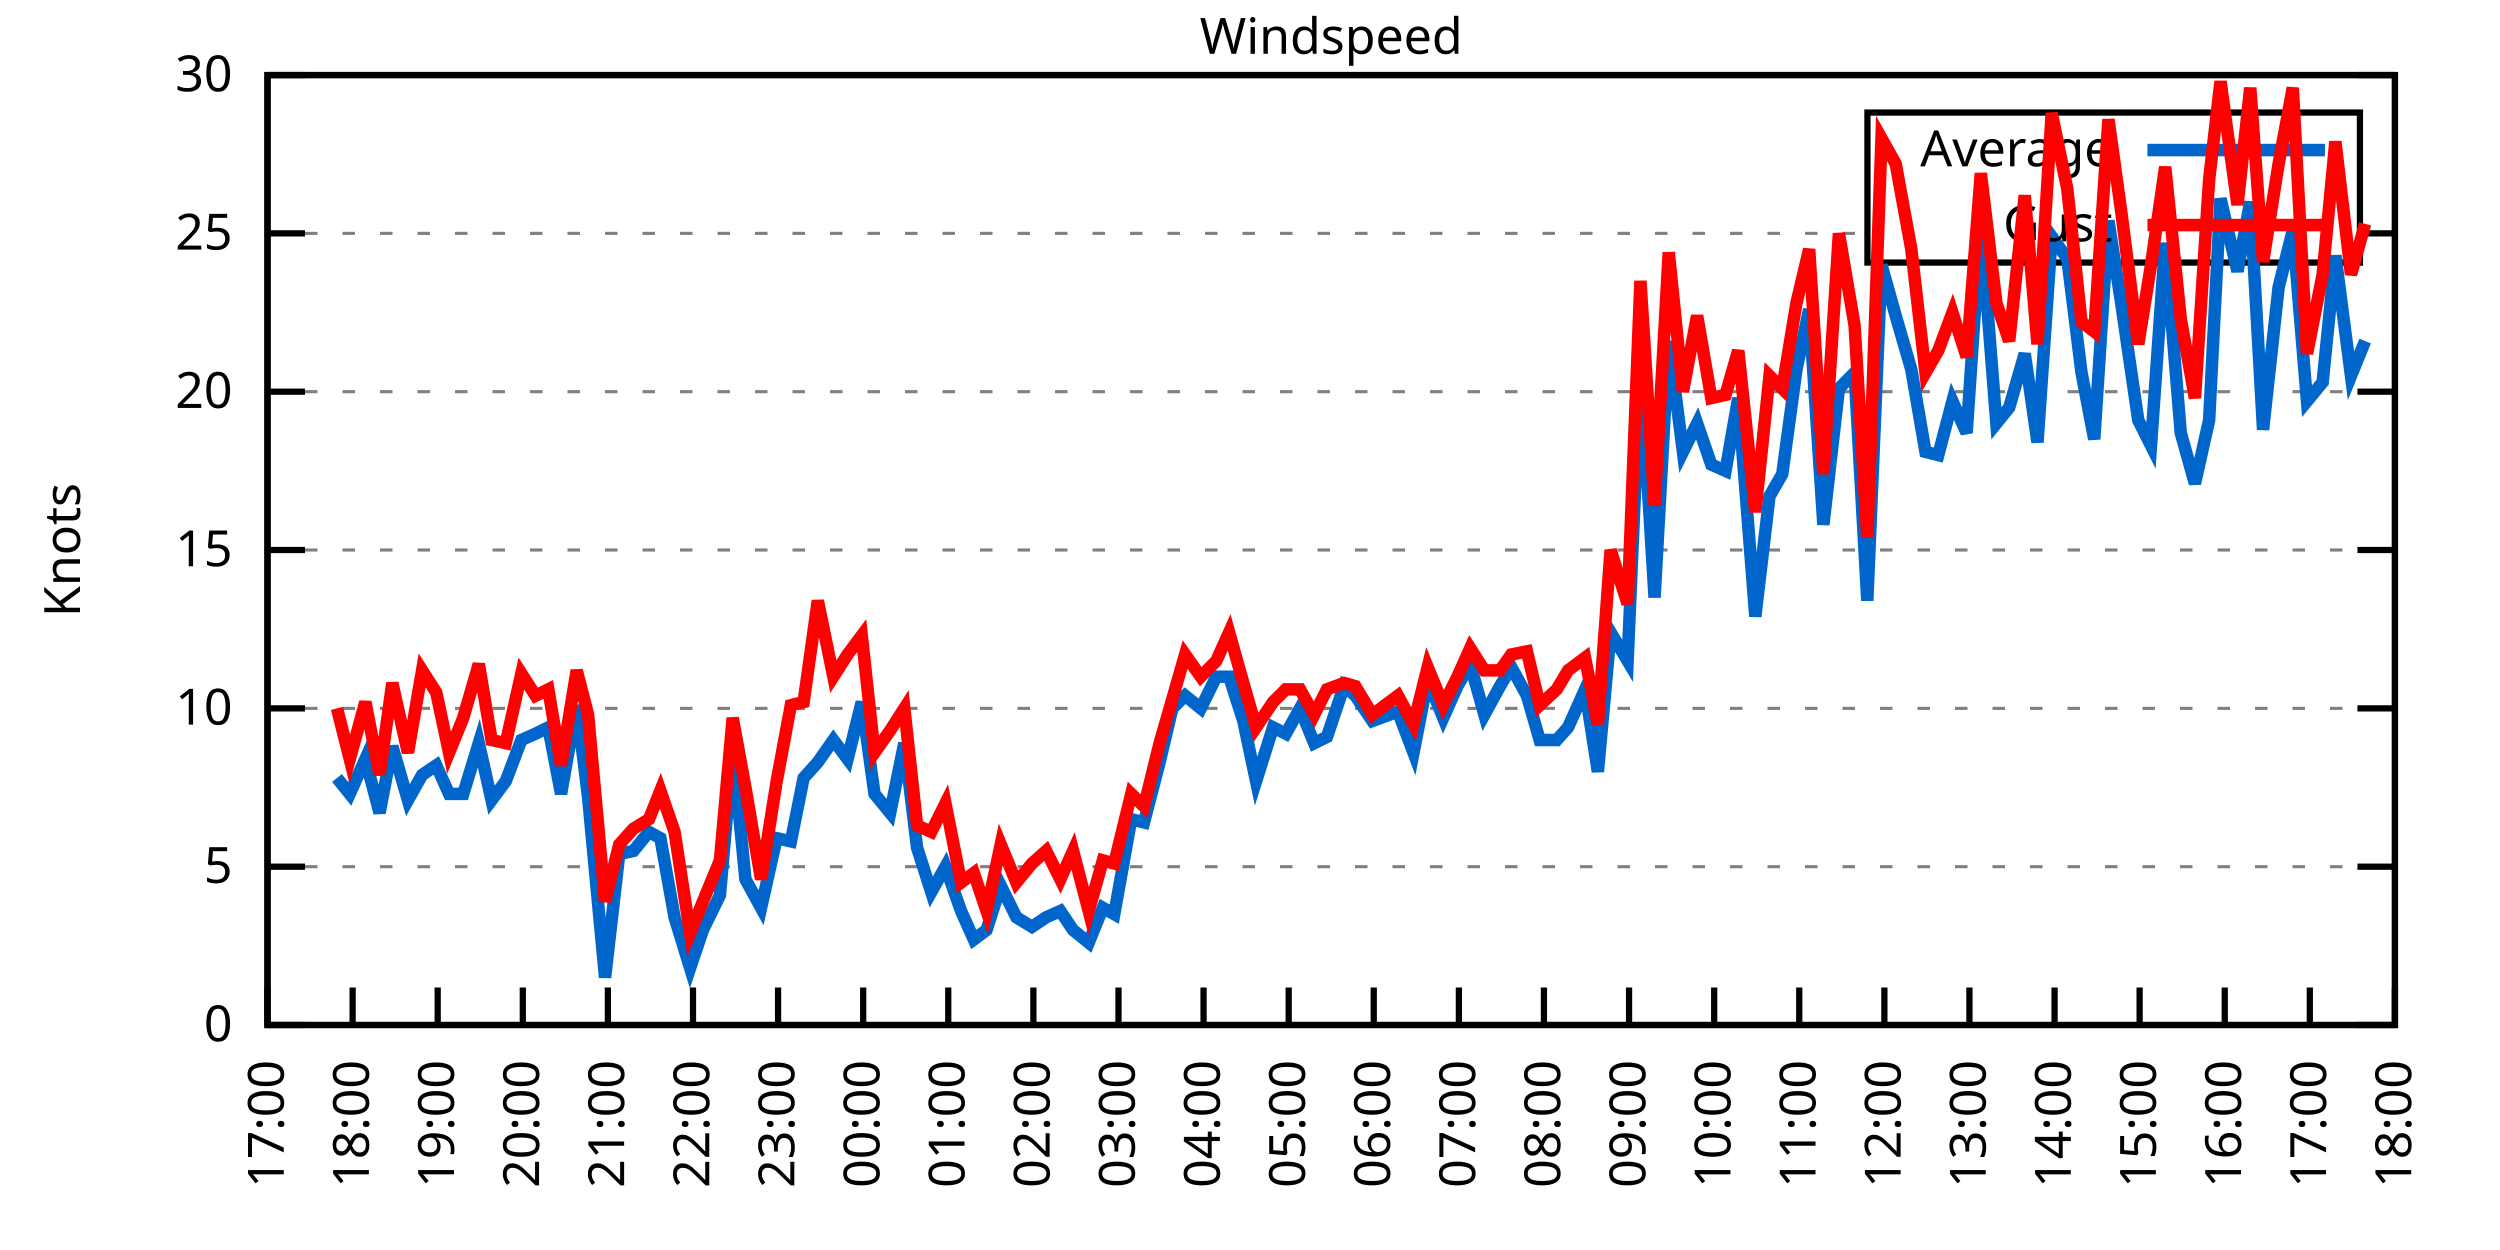
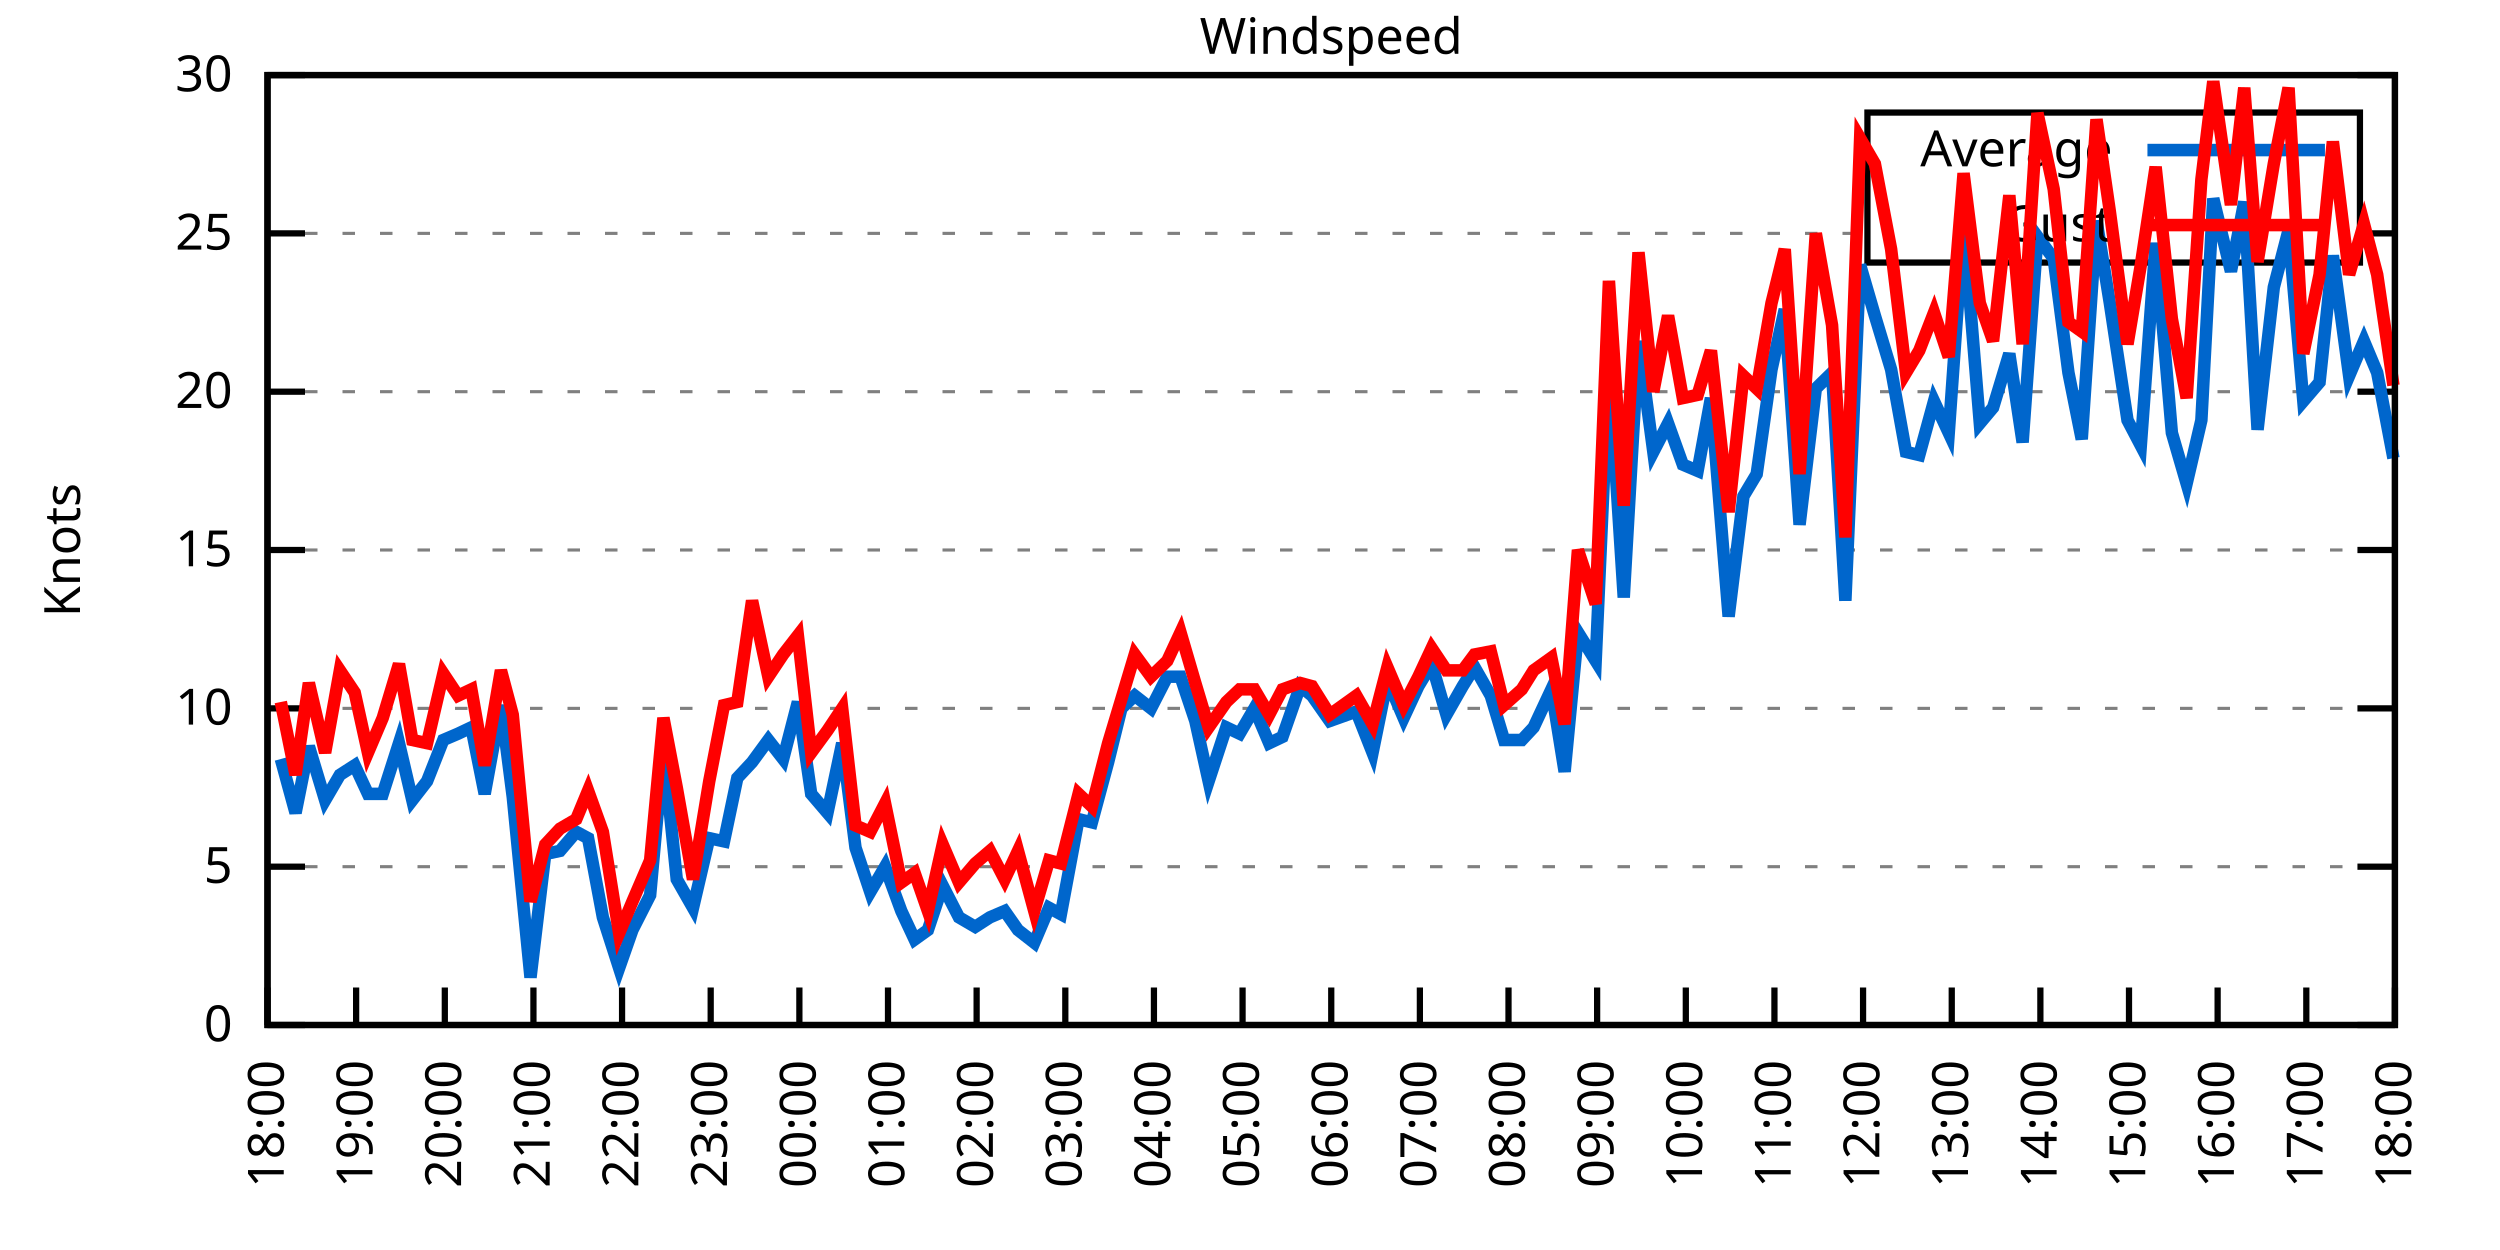
<svg xmlns="http://www.w3.org/2000/svg" xmlns:xlink="http://www.w3.org/1999/xlink" width="400" height="200" viewBox="0 0 400 200">
  <g id="gnuplot_canvas">
    <rect x="0" y="0" width="400" height="200" fill="none" />
    <defs>
      <circle id="gpDot" r="0.5" stroke-width="0.5" stroke="currentColor" />
      <path id="gpPt0" stroke-width="0.333" stroke="currentColor" d="M-1,0 h2 M0,-1 v2" />
      <path id="gpPt1" stroke-width="0.333" stroke="currentColor" d="M-1,-1 L1,1 M1,-1 L-1,1" />
      <path id="gpPt2" stroke-width="0.333" stroke="currentColor" d="M-1,0 L1,0 M0,-1 L0,1 M-1,-1 L1,1 M-1,1 L1,-1" />
      <rect id="gpPt3" stroke-width="0.333" stroke="currentColor" x="-1" y="-1" width="2" height="2" />
      <rect id="gpPt4" stroke-width="0.333" stroke="currentColor" fill="currentColor" x="-1" y="-1" width="2" height="2" />
      <circle id="gpPt5" stroke-width="0.333" stroke="currentColor" cx="0" cy="0" r="1" />
      <use xlink:href="#gpPt5" id="gpPt6" fill="currentColor" stroke="none" />
      <path id="gpPt7" stroke-width="0.333" stroke="currentColor" d="M0,-1.33 L-1.33,0.67 L1.33,0.67 z" />
      <use xlink:href="#gpPt7" id="gpPt8" fill="currentColor" stroke="none" />
      <use xlink:href="#gpPt7" id="gpPt9" stroke="currentColor" transform="rotate(180)" />
      <use xlink:href="#gpPt9" id="gpPt10" fill="currentColor" stroke="none" />
      <use xlink:href="#gpPt3" id="gpPt11" stroke="currentColor" transform="rotate(45)" />
      <use xlink:href="#gpPt11" id="gpPt12" fill="currentColor" stroke="none" />
      <path id="gpPt13" stroke-width="0.333" stroke="currentColor" d="M0,1.330 L1.265,0.411 L0.782,-1.067 L-0.782,-1.076 L-1.265,0.411 z" />
      <use xlink:href="#gpPt13" id="gpPt14" fill="currentColor" stroke="none" />
      <filter id="textbox" filterUnits="objectBoundingBox" x="0" y="0" height="1" width="1">
        <feFlood flood-color="white" flood-opacity="1" result="bgnd" />
        <feComposite in="SourceGraphic" in2="bgnd" operator="atop" />
      </filter>
      <filter id="greybox" filterUnits="objectBoundingBox" x="0" y="0" height="1" width="1">
        <feFlood flood-color="lightgrey" flood-opacity="1" result="grey" />
        <feComposite in="SourceGraphic" in2="grey" operator="atop" />
      </filter>
    </defs>
    <g fill="none" color="white" stroke="currentColor" stroke-width="1.00" stroke-linecap="butt" stroke-linejoin="miter">
</g>
    <g fill="none" color="black" stroke="currentColor" stroke-width="1.00" stroke-linecap="butt" stroke-linejoin="miter">
      <g stroke="none" shape-rendering="crispEdges">
        <polygon fill="rgb(255, 255, 255)" points="42.80,164.00 383.18,164.00 383.18,12.02 42.80,12.02 " />
      </g>
    </g>
    <g fill="none" color="black" stroke="currentColor" stroke-width="1.00" stroke-linecap="butt" stroke-linejoin="miter">
</g>
    <g fill="none" color="black" stroke="black" stroke-width="0.50" stroke-linecap="butt" stroke-linejoin="miter">
</g>
    <g fill="none" color="gray" stroke="currentColor" stroke-width="0.50" stroke-linecap="butt" stroke-linejoin="miter">
      <path stroke="gray" stroke-dasharray="2,4" class="gridline" d="M42.80,164.00 L383.19,164.00  " />
    </g>
    <g fill="none" color="gray" stroke="gray" stroke-width="1.00" stroke-linecap="butt" stroke-linejoin="miter">
</g>
    <g fill="none" color="black" stroke="currentColor" stroke-width="1.00" stroke-linecap="butt" stroke-linejoin="miter">
      <path stroke="black" d="M42.80,164.00 L48.80,164.00 M383.19,164.00 L377.19,164.00  " />
      <g transform="translate(37.20,166.60)" stroke="none" fill="black" font-family="Sans" font-size="8.00" text-anchor="end">
        <text>
          <tspan font-family="Sans"> 0</tspan>
        </text>
      </g>
    </g>
    <g fill="none" color="black" stroke="currentColor" stroke-width="1.00" stroke-linecap="butt" stroke-linejoin="miter">
</g>
    <g fill="none" color="black" stroke="black" stroke-width="0.50" stroke-linecap="butt" stroke-linejoin="miter">
</g>
    <g fill="none" color="gray" stroke="currentColor" stroke-width="0.50" stroke-linecap="butt" stroke-linejoin="miter">
      <path stroke="gray" stroke-dasharray="2,4" class="gridline" d="M42.80,138.67 L383.19,138.67  " />
    </g>
    <g fill="none" color="gray" stroke="gray" stroke-width="1.00" stroke-linecap="butt" stroke-linejoin="miter">
</g>
    <g fill="none" color="black" stroke="currentColor" stroke-width="1.00" stroke-linecap="butt" stroke-linejoin="miter">
      <path stroke="black" d="M42.80,138.67 L48.80,138.67 M383.19,138.67 L377.19,138.67  " />
      <g transform="translate(37.20,141.27)" stroke="none" fill="black" font-family="Sans" font-size="8.00" text-anchor="end">
        <text>
          <tspan font-family="Sans"> 5</tspan>
        </text>
      </g>
    </g>
    <g fill="none" color="black" stroke="currentColor" stroke-width="1.00" stroke-linecap="butt" stroke-linejoin="miter">
</g>
    <g fill="none" color="black" stroke="black" stroke-width="0.50" stroke-linecap="butt" stroke-linejoin="miter">
</g>
    <g fill="none" color="gray" stroke="currentColor" stroke-width="0.50" stroke-linecap="butt" stroke-linejoin="miter">
      <path stroke="gray" stroke-dasharray="2,4" class="gridline" d="M42.80,113.34 L383.19,113.34  " />
    </g>
    <g fill="none" color="gray" stroke="gray" stroke-width="1.00" stroke-linecap="butt" stroke-linejoin="miter">
</g>
    <g fill="none" color="black" stroke="currentColor" stroke-width="1.00" stroke-linecap="butt" stroke-linejoin="miter">
      <path stroke="black" d="M42.80,113.34 L48.80,113.34 M383.19,113.34 L377.19,113.34  " />
      <g transform="translate(37.20,115.94)" stroke="none" fill="black" font-family="Sans" font-size="8.00" text-anchor="end">
        <text>
          <tspan font-family="Sans"> 10</tspan>
        </text>
      </g>
    </g>
    <g fill="none" color="black" stroke="currentColor" stroke-width="1.00" stroke-linecap="butt" stroke-linejoin="miter">
</g>
    <g fill="none" color="black" stroke="black" stroke-width="0.50" stroke-linecap="butt" stroke-linejoin="miter">
</g>
    <g fill="none" color="gray" stroke="currentColor" stroke-width="0.50" stroke-linecap="butt" stroke-linejoin="miter">
      <path stroke="gray" stroke-dasharray="2,4" class="gridline" d="M42.80,88.00 L383.19,88.00  " />
    </g>
    <g fill="none" color="gray" stroke="gray" stroke-width="1.00" stroke-linecap="butt" stroke-linejoin="miter">
</g>
    <g fill="none" color="black" stroke="currentColor" stroke-width="1.00" stroke-linecap="butt" stroke-linejoin="miter">
      <path stroke="black" d="M42.80,88.00 L48.80,88.00 M383.19,88.00 L377.19,88.00  " />
      <g transform="translate(37.20,90.60)" stroke="none" fill="black" font-family="Sans" font-size="8.00" text-anchor="end">
        <text>
          <tspan font-family="Sans"> 15</tspan>
        </text>
      </g>
    </g>
    <g fill="none" color="black" stroke="currentColor" stroke-width="1.00" stroke-linecap="butt" stroke-linejoin="miter">
</g>
    <g fill="none" color="black" stroke="black" stroke-width="0.50" stroke-linecap="butt" stroke-linejoin="miter">
</g>
    <g fill="none" color="gray" stroke="currentColor" stroke-width="0.50" stroke-linecap="butt" stroke-linejoin="miter">
      <path stroke="gray" stroke-dasharray="2,4" class="gridline" d="M42.80,62.67 L383.19,62.67  " />
    </g>
    <g fill="none" color="gray" stroke="gray" stroke-width="1.00" stroke-linecap="butt" stroke-linejoin="miter">
</g>
    <g fill="none" color="black" stroke="currentColor" stroke-width="1.00" stroke-linecap="butt" stroke-linejoin="miter">
      <path stroke="black" d="M42.80,62.67 L48.80,62.67 M383.19,62.67 L377.19,62.67  " />
      <g transform="translate(37.20,65.27)" stroke="none" fill="black" font-family="Sans" font-size="8.00" text-anchor="end">
        <text>
          <tspan font-family="Sans"> 20</tspan>
        </text>
      </g>
    </g>
    <g fill="none" color="black" stroke="currentColor" stroke-width="1.00" stroke-linecap="butt" stroke-linejoin="miter">
</g>
    <g fill="none" color="black" stroke="black" stroke-width="0.50" stroke-linecap="butt" stroke-linejoin="miter">
</g>
    <g fill="none" color="gray" stroke="currentColor" stroke-width="0.50" stroke-linecap="butt" stroke-linejoin="miter">
      <path stroke="gray" stroke-dasharray="2,4" class="gridline" d="M42.80,37.34 L298.79,37.34 M377.59,37.34 L383.19,37.34  " />
    </g>
    <g fill="none" color="gray" stroke="gray" stroke-width="1.00" stroke-linecap="butt" stroke-linejoin="miter">
</g>
    <g fill="none" color="black" stroke="currentColor" stroke-width="1.00" stroke-linecap="butt" stroke-linejoin="miter">
      <path stroke="black" d="M42.80,37.34 L48.80,37.34 M383.19,37.34 L377.19,37.34  " />
      <g transform="translate(37.20,39.94)" stroke="none" fill="black" font-family="Sans" font-size="8.00" text-anchor="end">
        <text>
          <tspan font-family="Sans"> 25</tspan>
        </text>
      </g>
    </g>
    <g fill="none" color="black" stroke="currentColor" stroke-width="1.00" stroke-linecap="butt" stroke-linejoin="miter">
</g>
    <g fill="none" color="black" stroke="black" stroke-width="0.50" stroke-linecap="butt" stroke-linejoin="miter">
</g>
    <g fill="none" color="gray" stroke="currentColor" stroke-width="0.50" stroke-linecap="butt" stroke-linejoin="miter">
      <path stroke="gray" stroke-dasharray="2,4" class="gridline" d="M42.80,12.01 L383.19,12.01  " />
    </g>
    <g fill="none" color="gray" stroke="gray" stroke-width="1.00" stroke-linecap="butt" stroke-linejoin="miter">
</g>
    <g fill="none" color="black" stroke="currentColor" stroke-width="1.00" stroke-linecap="butt" stroke-linejoin="miter">
      <path stroke="black" d="M42.80,12.01 L48.80,12.01 M383.19,12.01 L377.19,12.01  " />
      <g transform="translate(37.20,14.61)" stroke="none" fill="black" font-family="Sans" font-size="8.00" text-anchor="end">
        <text>
          <tspan font-family="Sans"> 30</tspan>
        </text>
      </g>
    </g>
    <g fill="none" color="black" stroke="currentColor" stroke-width="1.00" stroke-linecap="butt" stroke-linejoin="miter">
      <path stroke="black" d="M42.80,164.00 L42.80,158.00  " />
      <g transform="translate(45.40,169.60) rotate(270.00)" stroke="none" fill="black" font-family="Sans" font-size="8.00" text-anchor="end">
        <text>
-           <tspan font-family="Sans">17:00</tspan>
-         </text>
-       </g>
-     </g>
-     <g fill="none" color="black" stroke="currentColor" stroke-width="1.00" stroke-linecap="butt" stroke-linejoin="miter">
-       <path stroke="black" d="M56.42,164.00 L56.42,158.00  " />
-       <g transform="translate(59.02,169.60) rotate(270.00)" stroke="none" fill="black" font-family="Sans" font-size="8.00" text-anchor="end">
-         <text>
          <tspan font-family="Sans">18:00</tspan>
        </text>
      </g>
    </g>
    <g fill="none" color="black" stroke="currentColor" stroke-width="1.00" stroke-linecap="butt" stroke-linejoin="miter">
-       <path stroke="black" d="M70.03,164.00 L70.03,158.00  " />
-       <g transform="translate(72.63,169.60) rotate(270.00)" stroke="none" fill="black" font-family="Sans" font-size="8.00" text-anchor="end">
+       <path stroke="black" d="M56.98,164.00 L56.98,158.00  " />
+       <g transform="translate(59.58,169.60) rotate(270.00)" stroke="none" fill="black" font-family="Sans" font-size="8.00" text-anchor="end">
        <text>
          <tspan font-family="Sans">19:00</tspan>
        </text>
      </g>
    </g>
    <g fill="none" color="black" stroke="currentColor" stroke-width="1.00" stroke-linecap="butt" stroke-linejoin="miter">
-       <path stroke="black" d="M83.65,164.00 L83.65,158.00  " />
-       <g transform="translate(86.25,169.60) rotate(270.00)" stroke="none" fill="black" font-family="Sans" font-size="8.00" text-anchor="end">
+       <path stroke="black" d="M71.17,164.00 L71.17,158.00  " />
+       <g transform="translate(73.77,169.60) rotate(270.00)" stroke="none" fill="black" font-family="Sans" font-size="8.00" text-anchor="end">
        <text>
          <tspan font-family="Sans">20:00</tspan>
        </text>
      </g>
    </g>
    <g fill="none" color="black" stroke="currentColor" stroke-width="1.00" stroke-linecap="butt" stroke-linejoin="miter">
-       <path stroke="black" d="M97.26,164.00 L97.26,158.00  " />
-       <g transform="translate(99.86,169.60) rotate(270.00)" stroke="none" fill="black" font-family="Sans" font-size="8.00" text-anchor="end">
+       <path stroke="black" d="M85.35,164.00 L85.35,158.00  " />
+       <g transform="translate(87.95,169.60) rotate(270.00)" stroke="none" fill="black" font-family="Sans" font-size="8.00" text-anchor="end">
        <text>
          <tspan font-family="Sans">21:00</tspan>
        </text>
      </g>
    </g>
    <g fill="none" color="black" stroke="currentColor" stroke-width="1.00" stroke-linecap="butt" stroke-linejoin="miter">
-       <path stroke="black" d="M110.88,164.00 L110.88,158.00  " />
-       <g transform="translate(113.48,169.60) rotate(270.00)" stroke="none" fill="black" font-family="Sans" font-size="8.00" text-anchor="end">
+       <path stroke="black" d="M99.53,164.00 L99.53,158.00  " />
+       <g transform="translate(102.13,169.60) rotate(270.00)" stroke="none" fill="black" font-family="Sans" font-size="8.00" text-anchor="end">
        <text>
          <tspan font-family="Sans">22:00</tspan>
        </text>
      </g>
    </g>
    <g fill="none" color="black" stroke="currentColor" stroke-width="1.00" stroke-linecap="butt" stroke-linejoin="miter">
-       <path stroke="black" d="M124.49,164.00 L124.49,158.00  " />
-       <g transform="translate(127.09,169.60) rotate(270.00)" stroke="none" fill="black" font-family="Sans" font-size="8.00" text-anchor="end">
+       <path stroke="black" d="M113.71,164.00 L113.71,158.00  " />
+       <g transform="translate(116.31,169.60) rotate(270.00)" stroke="none" fill="black" font-family="Sans" font-size="8.00" text-anchor="end">
        <text>
          <tspan font-family="Sans">23:00</tspan>
        </text>
      </g>
    </g>
    <g fill="none" color="black" stroke="currentColor" stroke-width="1.00" stroke-linecap="butt" stroke-linejoin="miter">
-       <path stroke="black" d="M138.11,164.00 L138.11,158.00  " />
-       <g transform="translate(140.71,169.60) rotate(270.00)" stroke="none" fill="black" font-family="Sans" font-size="8.00" text-anchor="end">
+       <path stroke="black" d="M127.90,164.00 L127.90,158.00  " />
+       <g transform="translate(130.50,169.60) rotate(270.00)" stroke="none" fill="black" font-family="Sans" font-size="8.00" text-anchor="end">
        <text>
          <tspan font-family="Sans">00:00</tspan>
        </text>
      </g>
    </g>
    <g fill="none" color="black" stroke="currentColor" stroke-width="1.00" stroke-linecap="butt" stroke-linejoin="miter">
-       <path stroke="black" d="M151.72,164.00 L151.72,158.00  " />
-       <g transform="translate(154.32,169.60) rotate(270.00)" stroke="none" fill="black" font-family="Sans" font-size="8.00" text-anchor="end">
+       <path stroke="black" d="M142.08,164.00 L142.08,158.00  " />
+       <g transform="translate(144.68,169.60) rotate(270.00)" stroke="none" fill="black" font-family="Sans" font-size="8.00" text-anchor="end">
        <text>
          <tspan font-family="Sans">01:00</tspan>
        </text>
      </g>
    </g>
    <g fill="none" color="black" stroke="currentColor" stroke-width="1.00" stroke-linecap="butt" stroke-linejoin="miter">
-       <path stroke="black" d="M165.34,164.00 L165.34,158.00  " />
-       <g transform="translate(167.94,169.60) rotate(270.00)" stroke="none" fill="black" font-family="Sans" font-size="8.00" text-anchor="end">
+       <path stroke="black" d="M156.26,164.00 L156.26,158.00  " />
+       <g transform="translate(158.86,169.60) rotate(270.00)" stroke="none" fill="black" font-family="Sans" font-size="8.00" text-anchor="end">
        <text>
          <tspan font-family="Sans">02:00</tspan>
        </text>
      </g>
    </g>
    <g fill="none" color="black" stroke="currentColor" stroke-width="1.00" stroke-linecap="butt" stroke-linejoin="miter">
-       <path stroke="black" d="M178.96,164.00 L178.96,158.00  " />
-       <g transform="translate(181.56,169.60) rotate(270.00)" stroke="none" fill="black" font-family="Sans" font-size="8.00" text-anchor="end">
+       <path stroke="black" d="M170.45,164.00 L170.45,158.00  " />
+       <g transform="translate(173.05,169.60) rotate(270.00)" stroke="none" fill="black" font-family="Sans" font-size="8.00" text-anchor="end">
        <text>
          <tspan font-family="Sans">03:00</tspan>
        </text>
      </g>
    </g>
    <g fill="none" color="black" stroke="currentColor" stroke-width="1.00" stroke-linecap="butt" stroke-linejoin="miter">
-       <path stroke="black" d="M192.57,164.00 L192.57,158.00  " />
-       <g transform="translate(195.17,169.60) rotate(270.00)" stroke="none" fill="black" font-family="Sans" font-size="8.00" text-anchor="end">
+       <path stroke="black" d="M184.63,164.00 L184.63,158.00  " />
+       <g transform="translate(187.23,169.60) rotate(270.00)" stroke="none" fill="black" font-family="Sans" font-size="8.00" text-anchor="end">
        <text>
          <tspan font-family="Sans">04:00</tspan>
        </text>
      </g>
    </g>
    <g fill="none" color="black" stroke="currentColor" stroke-width="1.00" stroke-linecap="butt" stroke-linejoin="miter">
-       <path stroke="black" d="M206.19,164.00 L206.19,158.00  " />
-       <g transform="translate(208.79,169.60) rotate(270.00)" stroke="none" fill="black" font-family="Sans" font-size="8.00" text-anchor="end">
+       <path stroke="black" d="M198.81,164.00 L198.81,158.00  " />
+       <g transform="translate(201.41,169.60) rotate(270.00)" stroke="none" fill="black" font-family="Sans" font-size="8.00" text-anchor="end">
        <text>
          <tspan font-family="Sans">05:00</tspan>
        </text>
      </g>
    </g>
    <g fill="none" color="black" stroke="currentColor" stroke-width="1.00" stroke-linecap="butt" stroke-linejoin="miter">
-       <path stroke="black" d="M219.80,164.00 L219.80,158.00  " />
-       <g transform="translate(222.40,169.60) rotate(270.00)" stroke="none" fill="black" font-family="Sans" font-size="8.00" text-anchor="end">
+       <path stroke="black" d="M213.00,164.00 L213.00,158.00  " />
+       <g transform="translate(215.60,169.60) rotate(270.00)" stroke="none" fill="black" font-family="Sans" font-size="8.00" text-anchor="end">
        <text>
          <tspan font-family="Sans">06:00</tspan>
        </text>
      </g>
    </g>
    <g fill="none" color="black" stroke="currentColor" stroke-width="1.00" stroke-linecap="butt" stroke-linejoin="miter">
-       <path stroke="black" d="M233.42,164.00 L233.42,158.00  " />
-       <g transform="translate(236.02,169.60) rotate(270.00)" stroke="none" fill="black" font-family="Sans" font-size="8.00" text-anchor="end">
+       <path stroke="black" d="M227.18,164.00 L227.18,158.00  " />
+       <g transform="translate(229.78,169.60) rotate(270.00)" stroke="none" fill="black" font-family="Sans" font-size="8.00" text-anchor="end">
        <text>
          <tspan font-family="Sans">07:00</tspan>
        </text>
      </g>
    </g>
    <g fill="none" color="black" stroke="currentColor" stroke-width="1.00" stroke-linecap="butt" stroke-linejoin="miter">
-       <path stroke="black" d="M247.03,164.00 L247.03,158.00  " />
-       <g transform="translate(249.63,169.60) rotate(270.00)" stroke="none" fill="black" font-family="Sans" font-size="8.00" text-anchor="end">
+       <path stroke="black" d="M241.36,164.00 L241.36,158.00  " />
+       <g transform="translate(243.96,169.60) rotate(270.00)" stroke="none" fill="black" font-family="Sans" font-size="8.00" text-anchor="end">
        <text>
          <tspan font-family="Sans">08:00</tspan>
        </text>
      </g>
    </g>
    <g fill="none" color="black" stroke="currentColor" stroke-width="1.00" stroke-linecap="butt" stroke-linejoin="miter">
-       <path stroke="black" d="M260.65,164.00 L260.65,158.00  " />
-       <g transform="translate(263.25,169.60) rotate(270.00)" stroke="none" fill="black" font-family="Sans" font-size="8.00" text-anchor="end">
+       <path stroke="black" d="M255.54,164.00 L255.54,158.00  " />
+       <g transform="translate(258.14,169.60) rotate(270.00)" stroke="none" fill="black" font-family="Sans" font-size="8.00" text-anchor="end">
        <text>
          <tspan font-family="Sans">09:00</tspan>
        </text>
      </g>
    </g>
    <g fill="none" color="black" stroke="currentColor" stroke-width="1.00" stroke-linecap="butt" stroke-linejoin="miter">
-       <path stroke="black" d="M274.27,164.00 L274.27,158.00  " />
-       <g transform="translate(276.87,169.60) rotate(270.00)" stroke="none" fill="black" font-family="Sans" font-size="8.00" text-anchor="end">
+       <path stroke="black" d="M269.73,164.00 L269.73,158.00  " />
+       <g transform="translate(272.33,169.60) rotate(270.00)" stroke="none" fill="black" font-family="Sans" font-size="8.00" text-anchor="end">
        <text>
          <tspan font-family="Sans">10:00</tspan>
        </text>
      </g>
    </g>
    <g fill="none" color="black" stroke="currentColor" stroke-width="1.00" stroke-linecap="butt" stroke-linejoin="miter">
-       <path stroke="black" d="M287.88,164.00 L287.88,158.00  " />
-       <g transform="translate(290.48,169.60) rotate(270.00)" stroke="none" fill="black" font-family="Sans" font-size="8.00" text-anchor="end">
+       <path stroke="black" d="M283.91,164.00 L283.91,158.00  " />
+       <g transform="translate(286.51,169.60) rotate(270.00)" stroke="none" fill="black" font-family="Sans" font-size="8.00" text-anchor="end">
        <text>
          <tspan font-family="Sans">11:00</tspan>
        </text>
      </g>
    </g>
    <g fill="none" color="black" stroke="currentColor" stroke-width="1.00" stroke-linecap="butt" stroke-linejoin="miter">
-       <path stroke="black" d="M301.50,164.00 L301.50,158.00  " />
-       <g transform="translate(304.10,169.60) rotate(270.00)" stroke="none" fill="black" font-family="Sans" font-size="8.00" text-anchor="end">
+       <path stroke="black" d="M298.09,164.00 L298.09,158.00  " />
+       <g transform="translate(300.69,169.60) rotate(270.00)" stroke="none" fill="black" font-family="Sans" font-size="8.00" text-anchor="end">
        <text>
          <tspan font-family="Sans">12:00</tspan>
        </text>
      </g>
    </g>
    <g fill="none" color="black" stroke="currentColor" stroke-width="1.00" stroke-linecap="butt" stroke-linejoin="miter">
-       <path stroke="black" d="M315.11,164.00 L315.11,158.00  " />
-       <g transform="translate(317.71,169.60) rotate(270.00)" stroke="none" fill="black" font-family="Sans" font-size="8.00" text-anchor="end">
+       <path stroke="black" d="M312.28,164.00 L312.28,158.00  " />
+       <g transform="translate(314.88,169.60) rotate(270.00)" stroke="none" fill="black" font-family="Sans" font-size="8.00" text-anchor="end">
        <text>
          <tspan font-family="Sans">13:00</tspan>
        </text>
      </g>
    </g>
    <g fill="none" color="black" stroke="currentColor" stroke-width="1.00" stroke-linecap="butt" stroke-linejoin="miter">
-       <path stroke="black" d="M328.73,164.00 L328.73,158.00  " />
-       <g transform="translate(331.33,169.60) rotate(270.00)" stroke="none" fill="black" font-family="Sans" font-size="8.00" text-anchor="end">
+       <path stroke="black" d="M326.46,164.00 L326.46,158.00  " />
+       <g transform="translate(329.06,169.60) rotate(270.00)" stroke="none" fill="black" font-family="Sans" font-size="8.00" text-anchor="end">
        <text>
          <tspan font-family="Sans">14:00</tspan>
        </text>
      </g>
    </g>
    <g fill="none" color="black" stroke="currentColor" stroke-width="1.00" stroke-linecap="butt" stroke-linejoin="miter">
-       <path stroke="black" d="M342.34,164.00 L342.34,158.00  " />
-       <g transform="translate(344.94,169.60) rotate(270.00)" stroke="none" fill="black" font-family="Sans" font-size="8.00" text-anchor="end">
+       <path stroke="black" d="M340.64,164.00 L340.64,158.00  " />
+       <g transform="translate(343.24,169.60) rotate(270.00)" stroke="none" fill="black" font-family="Sans" font-size="8.00" text-anchor="end">
        <text>
          <tspan font-family="Sans">15:00</tspan>
        </text>
      </g>
    </g>
    <g fill="none" color="black" stroke="currentColor" stroke-width="1.00" stroke-linecap="butt" stroke-linejoin="miter">
-       <path stroke="black" d="M355.96,164.00 L355.96,158.00  " />
-       <g transform="translate(358.56,169.60) rotate(270.00)" stroke="none" fill="black" font-family="Sans" font-size="8.00" text-anchor="end">
+       <path stroke="black" d="M354.82,164.00 L354.82,158.00  " />
+       <g transform="translate(357.42,169.60) rotate(270.00)" stroke="none" fill="black" font-family="Sans" font-size="8.00" text-anchor="end">
        <text>
          <tspan font-family="Sans">16:00</tspan>
        </text>
      </g>
    </g>
    <g fill="none" color="black" stroke="currentColor" stroke-width="1.00" stroke-linecap="butt" stroke-linejoin="miter">
-       <path stroke="black" d="M369.57,164.00 L369.57,158.00  " />
-       <g transform="translate(372.17,169.60) rotate(270.00)" stroke="none" fill="black" font-family="Sans" font-size="8.00" text-anchor="end">
+       <path stroke="black" d="M369.01,164.00 L369.01,158.00  " />
+       <g transform="translate(371.61,169.60) rotate(270.00)" stroke="none" fill="black" font-family="Sans" font-size="8.00" text-anchor="end">
        <text>
          <tspan font-family="Sans">17:00</tspan>
        </text>
      </g>
    </g>
    <g fill="none" color="black" stroke="currentColor" stroke-width="1.00" stroke-linecap="butt" stroke-linejoin="miter">
      <path stroke="black" d="M383.19,164.00 L383.19,158.00  " />
      <g transform="translate(385.79,169.60) rotate(270.00)" stroke="none" fill="black" font-family="Sans" font-size="8.00" text-anchor="end">
        <text>
          <tspan font-family="Sans">18:00</tspan>
        </text>
      </g>
    </g>
    <g fill="none" color="black" stroke="currentColor" stroke-width="1.00" stroke-linecap="butt" stroke-linejoin="miter">
</g>
    <g fill="none" color="black" stroke="currentColor" stroke-width="1.00" stroke-linecap="butt" stroke-linejoin="miter">
      <path stroke="black" d="M42.80,12.01 L42.80,164.00 L383.19,164.00 L383.19,12.01 L42.80,12.01 Z  " />
    </g>
    <g fill="none" color="black" stroke="currentColor" stroke-width="1.00" stroke-linecap="butt" stroke-linejoin="miter">
</g>
    <g fill="none" color="black" stroke="currentColor" stroke-width="1.00" stroke-linecap="butt" stroke-linejoin="miter">
      <path stroke="black" d="M298.79,42.01 L298.79,18.01 L377.59,18.01 L377.59,42.01 L298.79,42.01 Z  " />
    </g>
    <g id="Windspeed_plot_1">
      <g fill="none" color="white" stroke="black" stroke-width="2.00" stroke-linecap="butt" stroke-linejoin="miter">
</g>
      <g fill="none" color="black" stroke="currentColor" stroke-width="2.00" stroke-linecap="butt" stroke-linejoin="miter">
        <g transform="translate(337.99,26.61)" stroke="none" fill="black" font-family="Sans" font-size="8.00" text-anchor="end">
          <text>
            <tspan font-family="Sans">Average</tspan>
          </text>
        </g>
      </g>
      <g fill="none" color="black" stroke="currentColor" stroke-width="2.00" stroke-linecap="butt" stroke-linejoin="miter">
-         <path stroke="rgb(  0, 102, 204)" d="M343.59,24.01 L371.99,24.01 M53.92,124.48 L55.96,127.02 L58.46,121.44 L60.73,130.06 L62.77,119.42 L65.27,128.03   L67.54,123.98 L69.80,122.46 L71.85,127.02 L74.12,127.02 L76.61,118.91 L78.65,128.03 L80.92,124.99 L83.42,118.40   L85.69,117.39 L87.73,116.38 L89.77,127.02 L92.27,112.83 L94.09,127.52 L96.81,156.40 L99.08,136.64 L101.35,136.14   L103.84,133.10 L105.66,134.11 L107.93,146.77 L110.42,154.88 L112.47,148.80 L115.19,143.23 L117.23,119.92 L119.27,140.69   L121.77,145.25 L124.27,134.11 L126.54,134.62 L128.58,124.48 L130.85,121.95 L133.34,118.40 L135.61,121.44 L137.88,112.32   L139.92,127.02 L142.42,130.06 L144.69,118.91 L146.73,135.63 L149.00,142.72 L151.27,138.67 L153.77,145.76 L155.81,150.32   L157.85,148.80 L160.12,141.71 L162.62,146.77 L165.11,148.29 L167.38,146.77 L169.65,145.76 L171.69,148.80 L174.19,150.83   L176.46,145.25 L178.28,146.27 L181.00,131.07 L183.04,131.58 L185.54,121.95 L187.58,113.34 L189.62,111.31 L192.12,113.34   L194.61,108.27 L196.66,108.27 L198.93,115.36 L200.97,124.99 L203.69,116.38 L205.73,117.39 L208.00,113.34 L210.27,118.91   L212.31,117.90 L215.04,109.79 L216.85,111.31 L219.58,115.36 L223.66,113.84 L226.16,120.43 L228.43,108.78 L230.92,114.86   L233.19,109.79 L235.23,106.24 L237.50,114.35 L240.00,109.79 L241.81,106.75 L244.31,111.31 L246.35,118.40 L249.08,118.40   L250.89,116.38 L253.61,110.30 L255.66,123.47 L257.70,101.18 L260.42,105.74 L262.47,58.62 L264.73,95.60 L267.00,54.57   L269.27,72.30 L271.54,67.74 L273.81,74.33 L276.08,75.34 L278.12,63.69 L280.85,98.64 L283.12,79.39 L285.16,75.85   L287.43,59.13 L289.47,49.50 L291.74,83.95 L294.23,62.17 L296.73,59.63 L298.77,96.11 L301.04,42.41 L303.31,50.51   L305.81,59.13 L308.08,72.30 L310.12,72.81 L312.39,64.19 L314.66,69.26 L316.93,35.82 L319.42,67.74 L321.47,65.21   L323.96,56.59 L326.00,70.78 L328.27,37.85 L330.77,41.39 L333.04,59.63 L335.08,70.27 L337.35,35.32 L339.39,48.49   L342.12,67.23 L344.16,71.29 L346.43,38.86 L348.92,69.26 L351.19,77.37 L353.46,67.23 L355.28,31.77 L358.00,43.42   L360.04,32.28 L362.09,68.75 L364.58,45.95 L366.85,36.84 L369.12,64.19 L371.62,61.15 L373.66,40.89 L376.16,60.14   L378.42,54.57  " />
+         <path stroke="rgb(  0, 102, 204)" d="M343.59,24.01 L371.99,24.01 M44.93,121.44 L47.29,130.06 L49.42,119.42 L52.02,128.03 L54.38,123.98 L56.75,122.46   L58.87,127.02 L61.24,127.02 L63.84,118.91 L65.97,128.03 L68.33,124.99 L70.93,118.40 L73.29,117.39 L75.42,116.38   L77.55,127.02 L80.15,112.83 L82.04,127.52 L84.88,156.40 L87.24,136.64 L89.60,136.14 L92.20,133.10 L94.09,134.11   L96.46,146.77 L99.06,154.88 L101.19,148.80 L104.02,143.23 L106.15,119.92 L108.28,140.69 L110.88,145.25 L113.48,134.11   L115.84,134.62 L117.97,124.48 L120.33,121.95 L122.93,118.40 L125.30,121.44 L127.66,112.32 L129.79,127.02 L132.39,130.06   L134.75,118.91 L136.88,135.63 L139.24,142.72 L141.61,138.67 L144.21,145.76 L146.34,150.32 L148.46,148.80 L150.83,141.71   L153.43,146.77 L156.03,148.29 L158.39,146.77 L160.75,145.76 L162.88,148.80 L165.48,150.83 L167.85,145.25 L169.74,146.27   L172.57,131.07 L174.70,131.58 L177.30,121.95 L179.43,113.34 L181.56,111.31 L184.16,113.34 L186.76,108.27 L188.88,108.27   L191.25,115.36 L193.38,124.99 L196.21,116.38 L198.34,117.39 L200.70,113.34 L203.07,118.91 L205.19,117.90 L208.03,109.79   L209.92,111.31 L212.76,115.36 L217.01,113.84 L219.61,120.43 L221.98,108.78 L224.58,114.86 L226.94,109.79 L229.07,106.24   L231.43,114.35 L234.03,109.79 L235.92,106.75 L238.52,111.31 L240.65,118.40 L243.49,118.40 L245.38,116.38 L248.22,110.30   L250.34,123.47 L252.47,101.18 L255.31,105.74 L257.43,58.62 L259.80,95.60 L262.16,54.57 L264.53,72.30 L266.89,67.74   L269.25,74.33 L271.62,75.34 L273.75,63.69 L276.58,98.64 L278.95,79.39 L281.07,75.85 L283.44,59.13 L285.56,49.50   L287.93,83.95 L290.53,62.17 L293.13,59.63 L295.26,96.11 L297.62,42.41 L299.98,50.51 L302.58,59.13 L304.95,72.30   L307.08,72.81 L309.44,64.19 L311.80,69.26 L314.17,35.82 L316.77,67.74 L318.89,65.21 L321.49,56.59 L323.62,70.78   L325.99,37.85 L328.59,41.39 L330.95,59.63 L333.08,70.27 L335.44,35.32 L337.57,48.49 L340.40,67.23 L342.53,71.29   L344.90,38.86 L347.50,69.26 L349.86,77.37 L352.22,67.23 L354.12,31.77 L356.95,43.42 L359.08,32.28 L361.21,68.75   L363.81,45.95 L366.17,36.84 L368.53,64.19 L371.13,61.15 L373.26,40.89 L375.86,60.14 L378.23,54.57 L380.35,59.63   L382.95,73.31  " />
      </g>
    </g>
    <g id="Windspeed_plot_2">
      <g fill="none" color="black" stroke="currentColor" stroke-width="2.00" stroke-linecap="butt" stroke-linejoin="miter">
        <g transform="translate(337.99,38.61)" stroke="none" fill="black" font-family="Sans" font-size="8.00" text-anchor="end">
          <text>
            <tspan font-family="Sans">Gust</tspan>
          </text>
        </g>
      </g>
      <g fill="none" color="black" stroke="currentColor" stroke-width="2.00" stroke-linecap="butt" stroke-linejoin="miter">
-         <path stroke="rgb(255,   0,   0)" d="M343.59,36.01 L371.99,36.01 M53.92,113.34 L55.96,121.44 L58.46,112.32 L60.73,123.98 L62.77,109.28 L65.27,120.43   L67.54,107.26 L69.80,110.80 L71.85,120.43 L74.12,114.86 L76.61,106.24 L78.65,118.40 L80.92,118.91 L83.42,107.76   L85.69,111.31 L87.73,110.30 L89.77,122.46 L92.27,107.26 L94.09,114.35 L96.81,144.24 L99.08,135.12 L101.35,132.59   L103.84,131.07 L105.66,126.51 L107.93,133.10 L110.42,149.31 L112.47,144.24 L115.19,137.66 L117.23,114.86 L119.27,126.00   L121.77,140.69 L124.27,124.99 L126.54,112.83 L128.58,112.32 L130.85,96.11 L133.34,108.27 L135.61,104.72 L137.88,101.68   L139.92,120.43 L142.42,116.88 L144.69,113.34 L146.73,132.08 L149.00,133.10 L151.27,128.54 L153.77,141.20 L155.81,139.68   L157.85,145.76 L160.12,135.12 L162.62,141.20 L165.11,138.16 L167.38,136.14 L169.65,140.69 L171.69,136.14 L174.19,145.76   L176.46,137.66 L178.28,138.16 L181.00,127.02 L183.04,129.04 L185.54,118.91 L187.58,111.82 L189.62,104.72 L192.12,108.27   L194.61,105.74 L196.66,101.18 L198.93,109.28 L200.97,116.38 L203.69,112.32 L205.73,110.30 L208.00,110.30 L210.27,114.35   L212.31,110.30 L215.04,109.28 L216.85,109.79 L219.58,114.35 L223.66,111.31 L226.16,115.87 L228.43,106.75 L230.92,112.83   L233.19,108.27 L235.23,103.71 L237.50,107.26 L240.00,107.26 L241.81,104.72 L244.31,104.22 L246.35,112.83 L249.08,110.30   L250.89,107.26 L253.61,105.23 L255.66,115.87 L257.70,88.00 L260.42,96.62 L262.47,44.94 L264.73,80.91 L267.00,40.38   L269.27,62.67 L271.54,50.51 L273.81,63.69 L276.08,63.18 L278.12,56.09 L280.85,81.93 L283.12,60.14 L285.16,62.17   L287.43,48.49 L289.47,39.87 L291.74,75.85 L294.23,37.34 L296.73,52.03 L298.77,85.98 L301.04,22.14 L303.31,26.20   L305.81,39.87 L308.08,59.63 L310.12,56.09 L312.39,50.01 L314.66,57.10 L316.93,27.72 L319.42,48.49 L321.47,54.57   L323.96,31.26 L326.00,55.07 L328.27,18.09 L330.77,30.25 L333.04,51.53 L335.08,53.05 L337.35,19.10 L339.39,33.80   L342.12,55.07 L344.16,42.41 L346.43,26.70 L348.92,51.02 L351.19,63.69 L353.46,28.73 L355.28,13.02 L358.00,32.78   L360.04,14.04 L362.09,41.90 L364.58,26.20 L366.85,14.04 L369.12,56.59 L371.62,43.93 L373.66,22.65 L376.16,43.93   L378.42,35.82  " />
+         <path stroke="rgb(255,   0,   0)" d="M343.59,36.01 L371.99,36.01 M44.93,112.32 L47.29,123.98 L49.42,109.28 L52.02,120.43 L54.38,107.26 L56.75,110.80   L58.87,120.43 L61.24,114.86 L63.84,106.24 L65.97,118.40 L68.33,118.91 L70.93,107.76 L73.29,111.31 L75.42,110.30   L77.55,122.46 L80.15,107.26 L82.04,114.35 L84.88,144.24 L87.24,135.12 L89.60,132.59 L92.20,131.07 L94.09,126.51   L96.46,133.10 L99.06,149.31 L101.19,144.24 L104.02,137.66 L106.15,114.86 L108.28,126.00 L110.88,140.69 L113.48,124.99   L115.84,112.83 L117.97,112.32 L120.33,96.11 L122.93,108.27 L125.30,104.72 L127.66,101.68 L129.79,120.43 L132.39,116.88   L134.75,113.34 L136.88,132.08 L139.24,133.10 L141.61,128.54 L144.21,141.20 L146.34,139.68 L148.46,145.76 L150.83,135.12   L153.43,141.20 L156.03,138.16 L158.39,136.14 L160.75,140.69 L162.88,136.14 L165.48,145.76 L167.85,137.66 L169.74,138.16   L172.57,127.02 L174.70,129.04 L177.30,118.91 L179.43,111.82 L181.56,104.72 L184.16,108.27 L186.76,105.74 L188.88,101.18   L191.25,109.28 L193.38,116.38 L196.21,112.32 L198.34,110.30 L200.70,110.30 L203.07,114.35 L205.19,110.30 L208.03,109.28   L209.92,109.79 L212.76,114.35 L217.01,111.31 L219.61,115.87 L221.98,106.75 L224.58,112.83 L226.94,108.27 L229.07,103.71   L231.43,107.26 L234.03,107.26 L235.92,104.72 L238.52,104.22 L240.65,112.83 L243.49,110.30 L245.38,107.26 L248.22,105.23   L250.34,115.87 L252.47,88.00 L255.31,96.62 L257.43,44.94 L259.80,80.91 L262.16,40.38 L264.53,62.67 L266.89,50.51   L269.25,63.69 L271.62,63.18 L273.75,56.09 L276.58,81.93 L278.95,60.14 L281.07,62.17 L283.44,48.49 L285.56,39.87   L287.93,75.85 L290.53,37.34 L293.13,52.03 L295.26,85.98 L297.62,22.14 L299.98,26.20 L302.58,39.87 L304.95,59.63   L307.08,56.09 L309.44,50.01 L311.80,57.10 L314.17,27.72 L316.77,48.49 L318.89,54.57 L321.49,31.26 L323.62,55.07   L325.99,18.09 L328.59,30.25 L330.95,51.53 L333.08,53.05 L335.44,19.10 L337.57,33.80 L340.40,55.07 L342.53,42.41   L344.90,26.70 L347.50,51.02 L349.86,63.69 L352.22,28.73 L354.12,13.02 L356.95,32.78 L359.08,14.04 L361.21,41.90   L363.81,26.20 L366.17,14.04 L368.53,56.59 L371.13,43.93 L373.26,22.65 L375.86,43.93 L378.23,35.82 L380.35,43.93   L382.95,61.66  " />
      </g>
    </g>
    <g fill="none" color="black" stroke="currentColor" stroke-width="2.00" stroke-linecap="butt" stroke-linejoin="miter">
</g>
    <g fill="none" color="black" stroke="black" stroke-width="1.00" stroke-linecap="butt" stroke-linejoin="miter">
</g>
    <g fill="none" color="black" stroke="currentColor" stroke-width="1.00" stroke-linecap="butt" stroke-linejoin="miter">
      <path stroke="black" d="M42.80,12.01 L42.80,164.00 L383.19,164.00 L383.19,12.01 L42.80,12.01 Z  " />
      <g transform="translate(12.80,88.01) rotate(270.00)" stroke="none" fill="black" font-family="Sans" font-size="8.00" text-anchor="middle">
        <text>
          <tspan font-family="Sans">Knots</tspan>
        </text>
      </g>
    </g>
    <g fill="none" color="black" stroke="currentColor" stroke-width="1.00" stroke-linecap="butt" stroke-linejoin="miter">
</g>
    <g fill="none" color="black" stroke="currentColor" stroke-width="1.00" stroke-linecap="butt" stroke-linejoin="miter">
      <g transform="translate(212.99,8.61)" stroke="none" fill="black" font-family="Sans" font-size="8.00" text-anchor="middle">
        <text>
          <tspan font-family="Sans">Windspeed</tspan>
        </text>
      </g>
    </g>
    <g fill="none" color="black" stroke="currentColor" stroke-width="1.00" stroke-linecap="butt" stroke-linejoin="miter">
</g>
  </g>
</svg>
